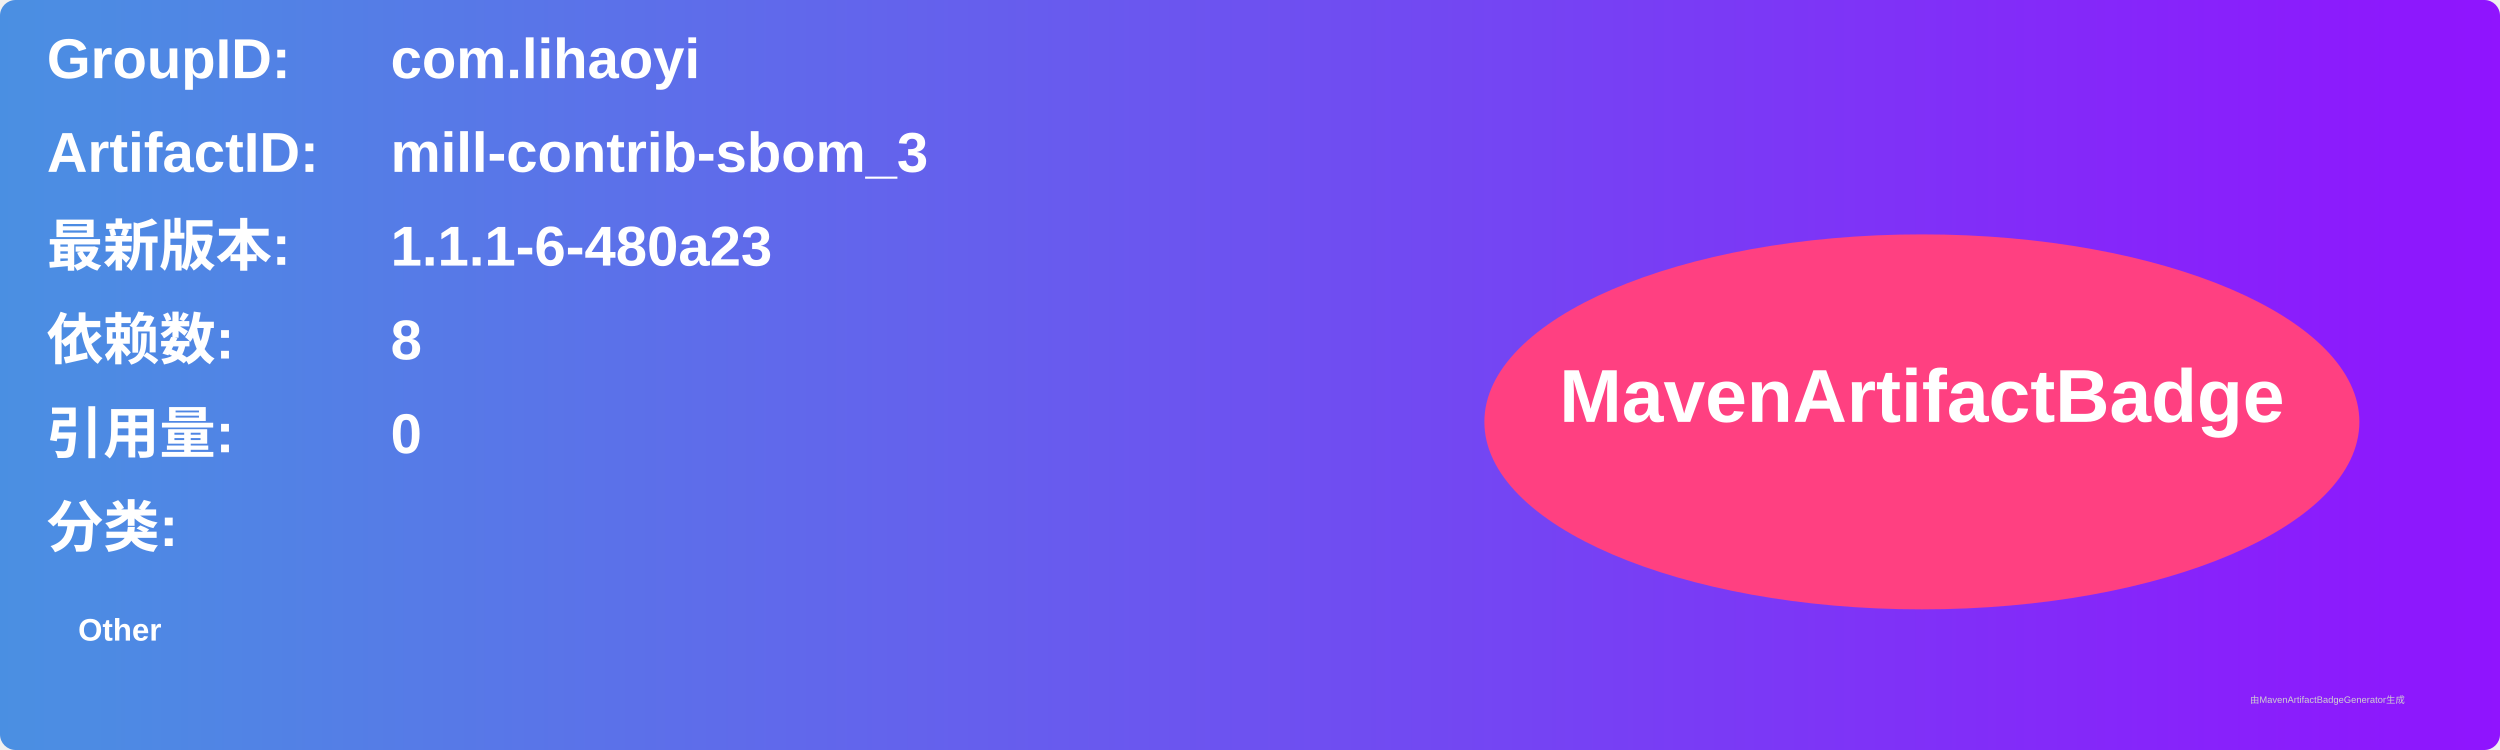
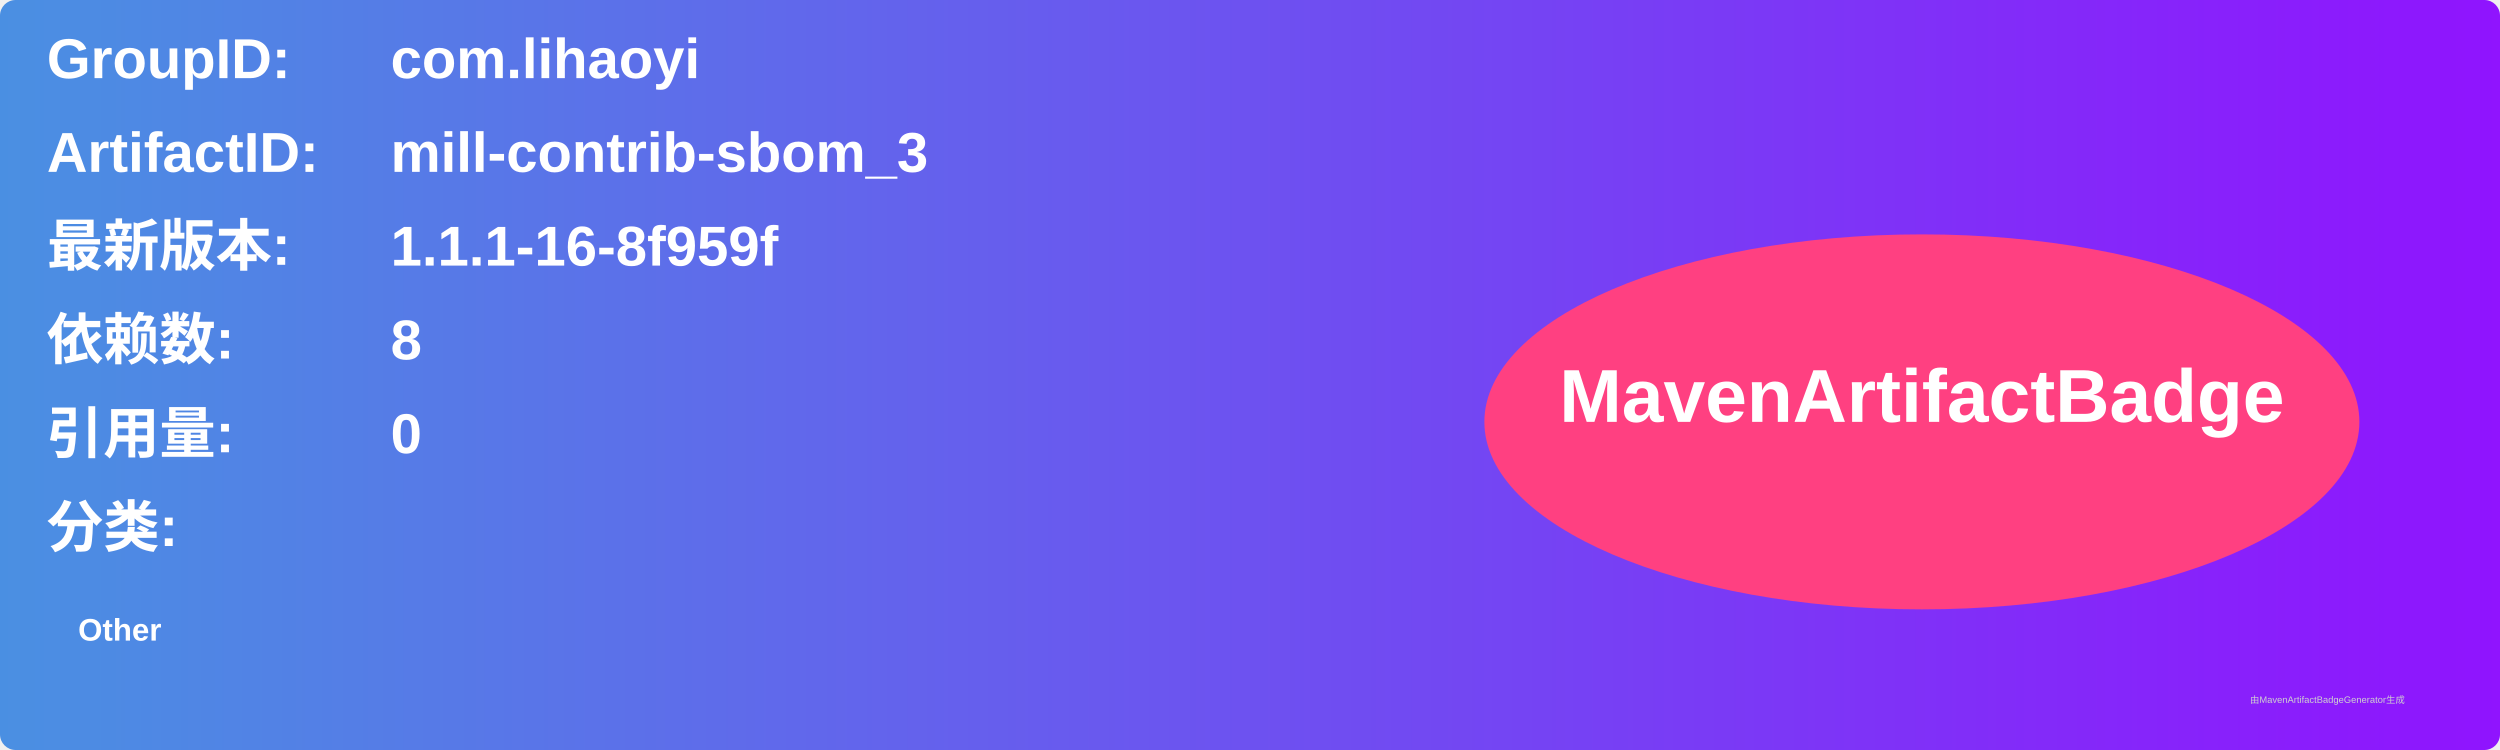
<svg xmlns="http://www.w3.org/2000/svg" width="800" height="240" viewBox="0 0 800 240">
  <linearGradient id="grad" x1="0%" y1="0%" x2="100%" y2="0%">
    <stop offset="0%" stop-color="#4a90e2" />
    <stop offset="100%" stop-color="#9013fe" />
  </linearGradient>
  <rect width="100%" height="100%" rx="5" ry="5" fill="url(#grad)" />
  <g transform="translate(15, 15)">
    <text x="0" y="10" font-family="Arial" font-size="18" fill="white" font-weight="bold" width="260">GroupID:</text>
    <text x="110" y="10" font-family="Arial" font-size="18" fill="white" font-weight="bold" width="460">com.lihaoyi</text>
    <text x="0" y="40" font-family="Arial" font-size="18" fill="white" font-weight="bold" width="260">ArtifactID:</text>
    <text x="110" y="40" font-family="Arial" font-size="18" fill="white" font-weight="bold" width="460">mill-contrib-sbom_3</text>
    <text x="0" y="70" font-family="Arial" font-size="18" fill="white" font-weight="bold">最新版本:</text>
    <text x="110" y="70" font-family="Arial" font-size="18" fill="white" font-weight="bold">
-       <tspan font-weight="bold">1.1.1-6-480a23</tspan>
+       <tspan font-weight="bold">1.1.1-16-8f959f</tspan>
    </text>
    <text x="0" y="100" font-family="Arial" font-size="18" fill="white" font-weight="bold">依赖数: </text>
    <text x="110" y="100" font-family="Arial" font-size="18" fill="white">
      <tspan font-weight="bold">8</tspan>
    </text>
    <text x="0" y="130" font-family="Arial" font-size="18" fill="white" font-weight="bold">引用量: </text>
    <text x="110" y="130" font-family="Arial" font-size="18" fill="white">
      <tspan font-weight="bold">0</tspan>
    </text>
    <text x="0" y="160" font-family="Arial" font-size="18" fill="white" font-weight="bold">分类:</text>
    <text x="10" y="190" font-family="Arial" font-size="10" fill="white">
      <tspan font-weight="bold">Other</tspan>
    </text>
    <ellipse cx="600" cy="120" rx="140" ry="60" fill="#ff4081" />
    <text x="600" y="120" text-anchor="middle" font-family="Arial" font-size="24" fill="white" font-weight="bold">MavenArtifactBadge</text>
  </g>
  <text x="720" y="225" font-family="Arial" font-size="3" fill="#d0d0d0">由MavenArtifactBadgeGenerator生成</text>
</svg>
